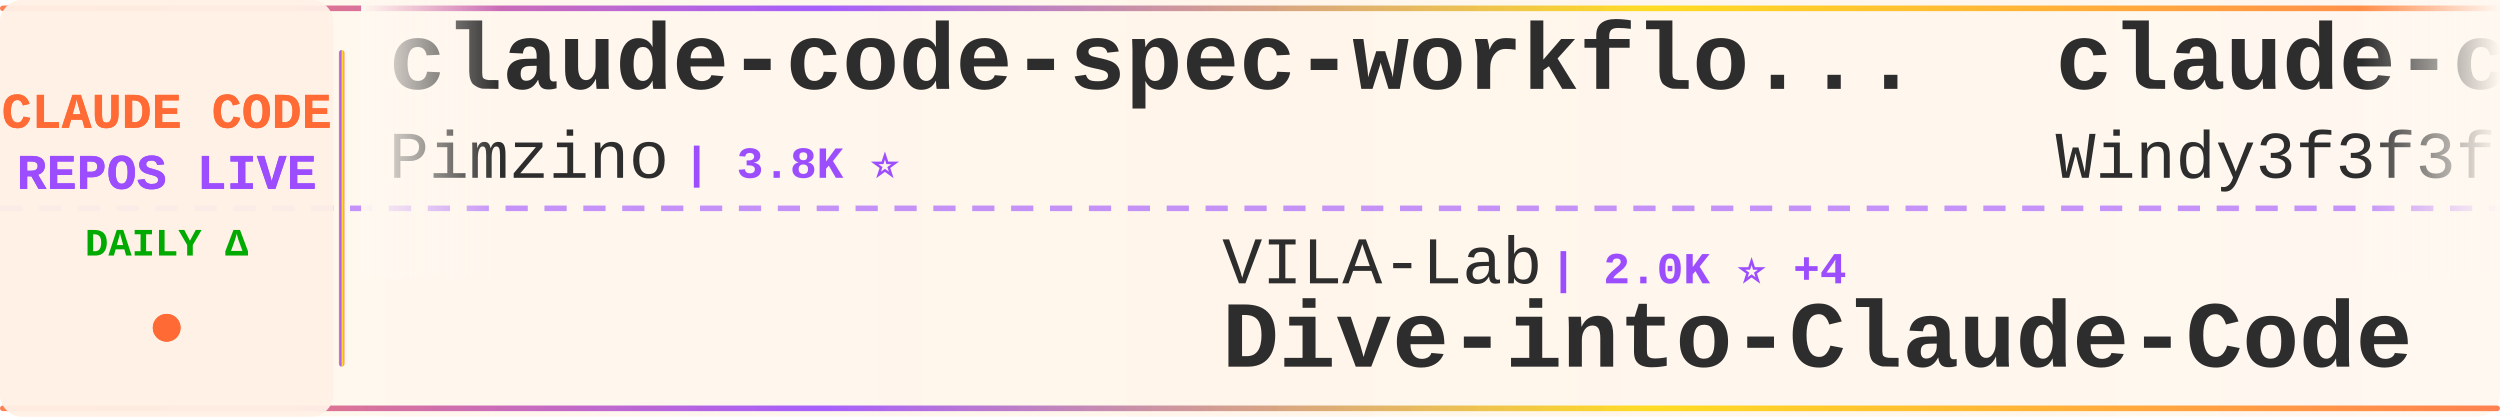
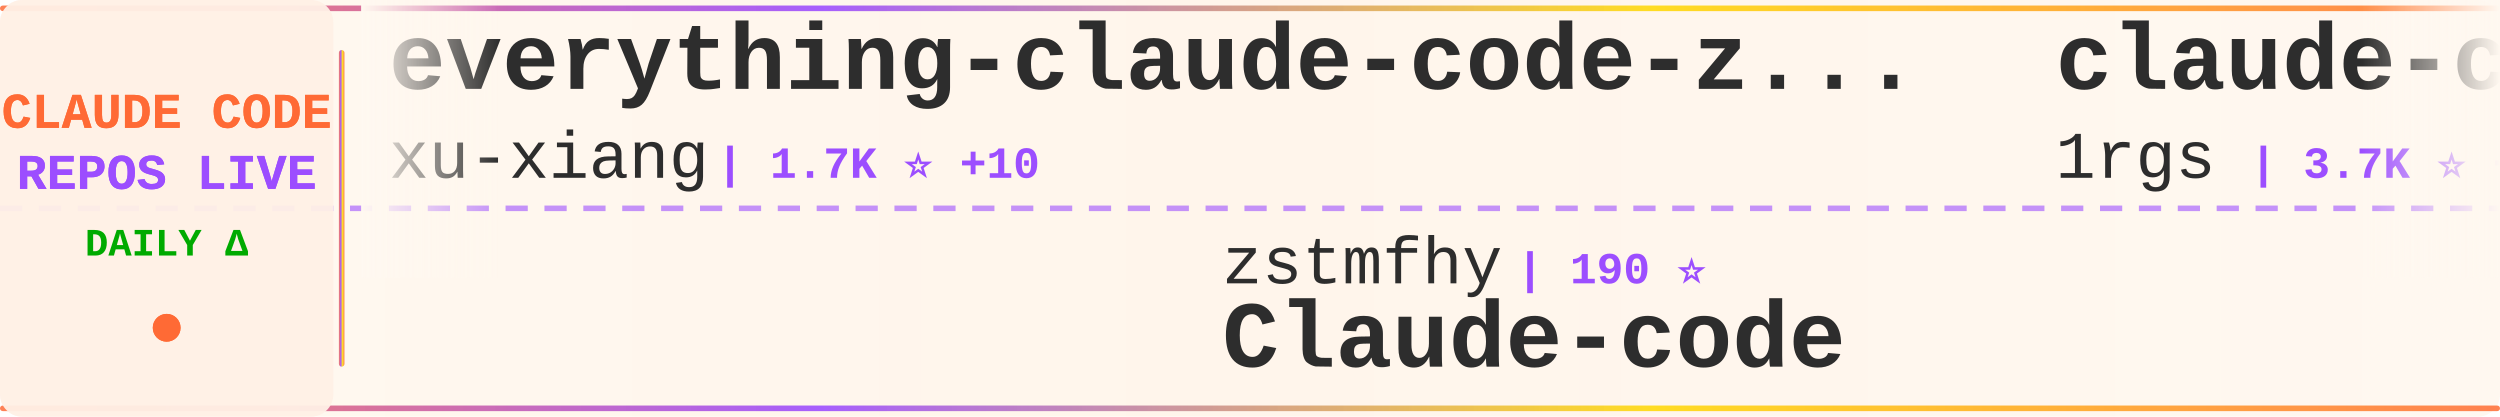
<svg xmlns="http://www.w3.org/2000/svg" width="900" height="150">
  <defs>
    <linearGradient id="tickerBg" x1="0%" y1="0%" x2="100%" y2="0%">
      <stop offset="0%" style="stop-color:#fff8f0;stop-opacity:0.98" />
      <stop offset="50%" style="stop-color:#fff5eb;stop-opacity:1" />
      <stop offset="100%" style="stop-color:#fff8f0;stop-opacity:0.98" />
    </linearGradient>
    <linearGradient id="borderGrad" x1="0%" y1="0%" x2="100%" y2="0%">
      <stop offset="0%" style="stop-color:#FF6B35;stop-opacity:0.85">
        <animate attributeName="stop-opacity" values="0.85;1;0.85" dur="2s" repeatCount="indefinite" />
      </stop>
      <stop offset="33%" style="stop-color:#9C4EFF;stop-opacity:0.9">
        <animate attributeName="stop-opacity" values="0.9;1;0.9" dur="2.2s" repeatCount="indefinite" />
      </stop>
      <stop offset="66%" style="stop-color:#FFD700;stop-opacity:0.85">
        <animate attributeName="stop-opacity" values="0.85;1;0.85" dur="1.8s" repeatCount="indefinite" />
      </stop>
      <stop offset="100%" style="stop-color:#FF6B35;stop-opacity:0.85">
        <animate attributeName="stop-opacity" values="0.85;1;0.85" dur="2s" repeatCount="indefinite" />
      </stop>
    </linearGradient>
    <filter id="textGlow">
      <feGaussianBlur stdDeviation="0.15" result="coloredBlur" />
      <feMerge>
        <feMergeNode in="coloredBlur" />
        <feMergeNode in="SourceGraphic" />
      </feMerge>
    </filter>
    <filter id="metricGlow">
      <feGaussianBlur stdDeviation="0.2" result="coloredBlur" />
      <feMerge>
        <feMergeNode in="coloredBlur" />
        <feMergeNode in="SourceGraphic" />
      </feMerge>
    </filter>
    <linearGradient id="leftFade" x1="0%" y1="0%" x2="100%" y2="0%">
      <stop offset="0%" style="stop-color:#fff8f0;stop-opacity:1" />
      <stop offset="100%" style="stop-color:#fff8f0;stop-opacity:0" />
    </linearGradient>
    <linearGradient id="rightFade" x1="0%" y1="0%" x2="100%" y2="0%">
      <stop offset="0%" style="stop-color:#fff8f0;stop-opacity:0" />
      <stop offset="100%" style="stop-color:#fff8f0;stop-opacity:1" />
    </linearGradient>
  </defs>
  <rect width="900" height="150" fill="url(#tickerBg)" rx="8" />
  <rect x="0" y="2" width="900" height="2" fill="url(#borderGrad)" rx="1" />
  <rect x="0" y="146" width="900" height="2" fill="url(#borderGrad)" rx="1" />
  <line x1="0" y1="75" x2="900" y2="75" stroke="#9C4EFF" stroke-width="2" stroke-dasharray="8 6" opacity="0.6" />
  <rect x="0" y="0" width="120" height="150" fill="#fff0e6" opacity="0.95" rx="8" />
  <text x="60" y="46" font-family="'Courier New', monospace" font-size="18" font-weight="bold" fill="#FF6B35" text-anchor="middle" filter="url(#textGlow)">
    CLAUDE CODE
  </text>
  <text x="60" y="68" font-family="'Courier New', monospace" font-size="18" font-weight="bold" fill="#9C4EFF" text-anchor="middle" filter="url(#textGlow)">
    REPOS LIVE
  </text>
  <text x="60" y="92" font-family="'Courier New', monospace" font-size="14" font-weight="bold" fill="#00aa00" text-anchor="middle">
    DAILY Δ
  </text>
  <circle cx="60" cy="118" r="5" fill="#FF6B35" filter="url(#metricGlow)">
    <animate attributeName="r" values="4;6;4" dur="1.5s" repeatCount="indefinite" />
    <animate attributeName="opacity" values="0.6;1;0.6" dur="1.5s" repeatCount="indefinite" />
  </circle>
  <rect x="122" y="18" width="2" height="114" fill="url(#borderGrad)" rx="1" />
  <clipPath id="tickerClip">
    <rect x="130" y="0" width="770" height="150" />
  </clipPath>
  <g clip-path="url(#tickerClip)">
    <g id="tickerItems">
      <animateTransform attributeName="transform" attributeType="XML" type="translate" from="0 0" to="-3000 0" dur="54s" repeatCount="indefinite" />
      <g transform="translate(0, 0)">
-         <text x="140" y="32" font-family="'Courier New', monospace" font-size="34" font-weight="bold" fill="#2d2d2d">claude-code-spec-workflo...</text>
-         <text x="140" y="64" font-family="'Courier New', monospace" font-size="24" font-weight="normal" fill="#2d2d2d" opacity="1.0">Pimzino</text>
-         <text x="246" y="64" font-family="'Courier New', monospace" font-size="16" font-weight="bold" fill="#9C4EFF"> | 3.8K ⭐</text>
+         <text x="140" y="32" font-family="'Courier New', monospace" font-size="34" font-weight="bold" fill="#2d2d2d">everything-claude-code-z...</text>
+         <text x="140" y="64" font-family="'Courier New', monospace" font-size="24" font-weight="normal" fill="#2d2d2d" opacity="1.0">xu-xiang</text>
+         <text x="258" y="64" font-family="'Courier New', monospace" font-size="16" font-weight="bold" fill="#9C4EFF"> | 1.7K ⭐ +10</text>
      </g>
      <g transform="translate(300, 0)">
-         <text x="140" y="102" font-family="'Courier New', monospace" font-size="24" font-weight="normal" fill="#2d2d2d" opacity="1.0">VILA-Lab</text>
-         <text x="258" y="102" font-family="'Courier New', monospace" font-size="16" font-weight="bold" fill="#9C4EFF"> | 2.0K ⭐ +4</text>
-         <text x="140" y="132" font-family="'Courier New', monospace" font-size="34" font-weight="bold" fill="#2d2d2d">Dive-into-Claude-Code</text>
+         <text x="140" y="102" font-family="'Courier New', monospace" font-size="24" font-weight="normal" fill="#2d2d2d" opacity="1.0">zstmfhy</text>
+         <text x="246" y="102" font-family="'Courier New', monospace" font-size="16" font-weight="bold" fill="#9C4EFF"> | 190 ⭐</text>
+         <text x="140" y="132" font-family="'Courier New', monospace" font-size="34" font-weight="bold" fill="#2d2d2d">Claude-code</text>
      </g>
      <g transform="translate(600, 0)">
-         <text x="140" y="32" font-family="'Courier New', monospace" font-size="34" font-weight="bold" fill="#2d2d2d">claude-code-from-scratch</text>
-         <text x="140" y="64" font-family="'Courier New', monospace" font-size="24" font-weight="normal" fill="#2d2d2d" opacity="1.0">Windy3f3f3f3f</text>
-         <text x="318" y="64" font-family="'Courier New', monospace" font-size="16" font-weight="bold" fill="#9C4EFF"> | 2.4K ⭐ +6</text>
+         <text x="140" y="32" font-family="'Courier New', monospace" font-size="34" font-weight="bold" fill="#2d2d2d">claude-code-proxy</text>
+         <text x="140" y="64" font-family="'Courier New', monospace" font-size="24" font-weight="normal" fill="#2d2d2d" opacity="1.0">1rgs</text>
+         <text x="210" y="64" font-family="'Courier New', monospace" font-size="16" font-weight="bold" fill="#9C4EFF"> | 3.7K ⭐ +2</text>
      </g>
      <g transform="translate(900, 0)">
-         <text x="140" y="102" font-family="'Courier New', monospace" font-size="24" font-weight="normal" fill="#2d2d2d" opacity="1.0">wanshuiyin</text>
-         <text x="282" y="102" font-family="'Courier New', monospace" font-size="16" font-weight="bold" fill="#9C4EFF"> | 13.7K ⭐ +41</text>
-         <text x="140" y="132" font-family="'Courier New', monospace" font-size="34" font-weight="bold" fill="#2d2d2d">Auto-claude-code-researc...</text>
+         <text x="140" y="102" font-family="'Courier New', monospace" font-size="24" font-weight="normal" fill="#2d2d2d" opacity="1.0">OrcaWhisper</text>
+         <text x="294" y="102" font-family="'Courier New', monospace" font-size="16" font-weight="bold" fill="#9C4EFF"> | 86 ⭐</text>
+         <text x="140" y="132" font-family="'Courier New', monospace" font-size="34" font-weight="bold" fill="#2d2d2d">Claude-Code</text>
      </g>
      <g transform="translate(1200, 0)">
-         <text x="140" y="32" font-family="'Courier New', monospace" font-size="34" font-weight="bold" fill="#2d2d2d">claude-code</text>
-         <text x="140" y="64" font-family="'Courier New', monospace" font-size="24" font-weight="normal" fill="#2d2d2d" opacity="1.0">Onewon</text>
-         <text x="234" y="64" font-family="'Courier New', monospace" font-size="16" font-weight="bold" fill="#9C4EFF"> | 180 ⭐</text>
+         <text x="140" y="32" font-family="'Courier New', monospace" font-size="34" font-weight="bold" fill="#2d2d2d">claude-code-rev</text>
+         <text x="140" y="64" font-family="'Courier New', monospace" font-size="24" font-weight="normal" fill="#2d2d2d" opacity="1.0">oboard</text>
+         <text x="234" y="64" font-family="'Courier New', monospace" font-size="16" font-weight="bold" fill="#9C4EFF"> | 3.3K ⭐ +1</text>
      </g>
      <g transform="translate(1500, 0)">
-         <text x="140" y="102" font-family="'Courier New', monospace" font-size="24" font-weight="normal" fill="#2d2d2d" opacity="1.0">ChrisWiles</text>
-         <text x="282" y="102" font-family="'Courier New', monospace" font-size="16" font-weight="bold" fill="#9C4EFF"> | 6.0K ⭐ +2</text>
-         <text x="140" y="132" font-family="'Courier New', monospace" font-size="34" font-weight="bold" fill="#2d2d2d">claude-code-showcase</text>
+         <text x="140" y="102" font-family="'Courier New', monospace" font-size="24" font-weight="normal" fill="#2d2d2d" opacity="1.0">frankbria</text>
+         <text x="270" y="102" font-family="'Courier New', monospace" font-size="16" font-weight="bold" fill="#9C4EFF"> | 9.6K ⭐ +5</text>
+         <text x="140" y="132" font-family="'Courier New', monospace" font-size="34" font-weight="bold" fill="#2d2d2d">ralph-claude-code</text>
      </g>
      <g transform="translate(1800, 0)">
-         <text x="140" y="32" font-family="'Courier New', monospace" font-size="34" font-weight="bold" fill="#2d2d2d">my-claude-code-setup</text>
-         <text x="140" y="64" font-family="'Courier New', monospace" font-size="24" font-weight="normal" fill="#2d2d2d" opacity="1.0">centminmod</text>
-         <text x="282" y="64" font-family="'Courier New', monospace" font-size="16" font-weight="bold" fill="#9C4EFF"> | 2.5K ⭐ +2</text>
+         <text x="140" y="32" font-family="'Courier New', monospace" font-size="34" font-weight="bold" fill="#2d2d2d">claude-code-source</text>
+         <text x="140" y="64" font-family="'Courier New', monospace" font-size="24" font-weight="normal" fill="#2d2d2d" opacity="1.0">hangsman</text>
+         <text x="258" y="64" font-family="'Courier New', monospace" font-size="16" font-weight="bold" fill="#9C4EFF"> | 787 ⭐</text>
      </g>
      <g transform="translate(2100, 0)">
-         <text x="140" y="102" font-family="'Courier New', monospace" font-size="24" font-weight="normal" fill="#2d2d2d" opacity="1.0">freestylefly</text>
-         <text x="306" y="102" font-family="'Courier New', monospace" font-size="16" font-weight="bold" fill="#9C4EFF"> | 128 ⭐</text>
-         <text x="140" y="132" font-family="'Courier New', monospace" font-size="34" font-weight="bold" fill="#2d2d2d">claude-code</text>
+         <text x="140" y="102" font-family="'Courier New', monospace" font-size="24" font-weight="normal" fill="#2d2d2d" opacity="1.0">pedrohcgs</text>
+         <text x="270" y="102" font-family="'Courier New', monospace" font-size="16" font-weight="bold" fill="#9C4EFF"> | 1.4K ⭐ +2</text>
+         <text x="140" y="132" font-family="'Courier New', monospace" font-size="34" font-weight="bold" fill="#2d2d2d">claude-code-my-workflow</text>
      </g>
      <g transform="translate(2400, 0)">
-         <text x="140" y="32" font-family="'Courier New', monospace" font-size="34" font-weight="bold" fill="#2d2d2d">Claude-Code-Game-Studios</text>
-         <text x="140" y="64" font-family="'Courier New', monospace" font-size="24" font-weight="normal" fill="#2d2d2d" opacity="1.0">Donchitos</text>
-         <text x="270" y="64" font-family="'Courier New', monospace" font-size="16" font-weight="bold" fill="#9C4EFF"> | 23.3K ⭐ +41</text>
+         <text x="140" y="32" font-family="'Courier New', monospace" font-size="34" font-weight="bold" fill="#2d2d2d">claude-code-webui</text>
+         <text x="140" y="64" font-family="'Courier New', monospace" font-size="24" font-weight="normal" fill="#2d2d2d" opacity="1.0">sugyan</text>
+         <text x="234" y="64" font-family="'Courier New', monospace" font-size="16" font-weight="bold" fill="#9C4EFF"> | 1.1K ⭐</text>
      </g>
      <g transform="translate(2700, 0)">
-         <text x="140" y="102" font-family="'Courier New', monospace" font-size="24" font-weight="normal" fill="#2d2d2d" opacity="1.0">krusemediallc</text>
-         <text x="318" y="102" font-family="'Courier New', monospace" font-size="16" font-weight="bold" fill="#9C4EFF"> | 1.0K ⭐ +4</text>
-         <text x="140" y="132" font-family="'Courier New', monospace" font-size="34" font-weight="bold" fill="#2d2d2d">arcads-claude-code</text>
+         <text x="140" y="102" font-family="'Courier New', monospace" font-size="24" font-weight="normal" fill="#2d2d2d" opacity="1.0">AprilNEA</text>
+         <text x="258" y="102" font-family="'Courier New', monospace" font-size="16" font-weight="bold" fill="#9C4EFF"> | 392 ⭐</text>
+         <text x="140" y="132" font-family="'Courier New', monospace" font-size="34" font-weight="bold" fill="#2d2d2d">claude-code-source</text>
      </g>
      <g transform="translate(3000, 0)">
-         <text x="140" y="32" font-family="'Courier New', monospace" font-size="34" font-weight="bold" fill="#2d2d2d">claude-code-spec-workflo...</text>
-         <text x="140" y="64" font-family="'Courier New', monospace" font-size="24" font-weight="normal" fill="#2d2d2d" opacity="1.0">Pimzino</text>
-         <text x="246" y="64" font-family="'Courier New', monospace" font-size="16" font-weight="bold" fill="#9C4EFF"> | 3.8K ⭐</text>
+         <text x="140" y="32" font-family="'Courier New', monospace" font-size="34" font-weight="bold" fill="#2d2d2d">everything-claude-code-z...</text>
+         <text x="140" y="64" font-family="'Courier New', monospace" font-size="24" font-weight="normal" fill="#2d2d2d" opacity="1.0">xu-xiang</text>
+         <text x="258" y="64" font-family="'Courier New', monospace" font-size="16" font-weight="bold" fill="#9C4EFF"> | 1.7K ⭐ +10</text>
      </g>
      <g transform="translate(3300, 0)">
-         <text x="140" y="102" font-family="'Courier New', monospace" font-size="24" font-weight="normal" fill="#2d2d2d" opacity="1.0">VILA-Lab</text>
-         <text x="258" y="102" font-family="'Courier New', monospace" font-size="16" font-weight="bold" fill="#9C4EFF"> | 2.0K ⭐ +4</text>
-         <text x="140" y="132" font-family="'Courier New', monospace" font-size="34" font-weight="bold" fill="#2d2d2d">Dive-into-Claude-Code</text>
+         <text x="140" y="102" font-family="'Courier New', monospace" font-size="24" font-weight="normal" fill="#2d2d2d" opacity="1.0">zstmfhy</text>
+         <text x="246" y="102" font-family="'Courier New', monospace" font-size="16" font-weight="bold" fill="#9C4EFF"> | 190 ⭐</text>
+         <text x="140" y="132" font-family="'Courier New', monospace" font-size="34" font-weight="bold" fill="#2d2d2d">Claude-code</text>
      </g>
      <g transform="translate(3600, 0)">
-         <text x="140" y="32" font-family="'Courier New', monospace" font-size="34" font-weight="bold" fill="#2d2d2d">claude-code-from-scratch</text>
-         <text x="140" y="64" font-family="'Courier New', monospace" font-size="24" font-weight="normal" fill="#2d2d2d" opacity="1.0">Windy3f3f3f3f</text>
-         <text x="318" y="64" font-family="'Courier New', monospace" font-size="16" font-weight="bold" fill="#9C4EFF"> | 2.4K ⭐ +6</text>
+         <text x="140" y="32" font-family="'Courier New', monospace" font-size="34" font-weight="bold" fill="#2d2d2d">claude-code-proxy</text>
+         <text x="140" y="64" font-family="'Courier New', monospace" font-size="24" font-weight="normal" fill="#2d2d2d" opacity="1.0">1rgs</text>
+         <text x="210" y="64" font-family="'Courier New', monospace" font-size="16" font-weight="bold" fill="#9C4EFF"> | 3.7K ⭐ +2</text>
      </g>
      <g transform="translate(3900, 0)">
-         <text x="140" y="102" font-family="'Courier New', monospace" font-size="24" font-weight="normal" fill="#2d2d2d" opacity="1.0">wanshuiyin</text>
-         <text x="282" y="102" font-family="'Courier New', monospace" font-size="16" font-weight="bold" fill="#9C4EFF"> | 13.7K ⭐ +41</text>
-         <text x="140" y="132" font-family="'Courier New', monospace" font-size="34" font-weight="bold" fill="#2d2d2d">Auto-claude-code-researc...</text>
+         <text x="140" y="102" font-family="'Courier New', monospace" font-size="24" font-weight="normal" fill="#2d2d2d" opacity="1.0">OrcaWhisper</text>
+         <text x="294" y="102" font-family="'Courier New', monospace" font-size="16" font-weight="bold" fill="#9C4EFF"> | 86 ⭐</text>
+         <text x="140" y="132" font-family="'Courier New', monospace" font-size="34" font-weight="bold" fill="#2d2d2d">Claude-Code</text>
      </g>
    </g>
  </g>
  <rect x="130" y="0" width="50" height="100" fill="url(#leftFade)" />
  <rect x="850" y="0" width="50" height="100" fill="url(#rightFade)" />
</svg>
